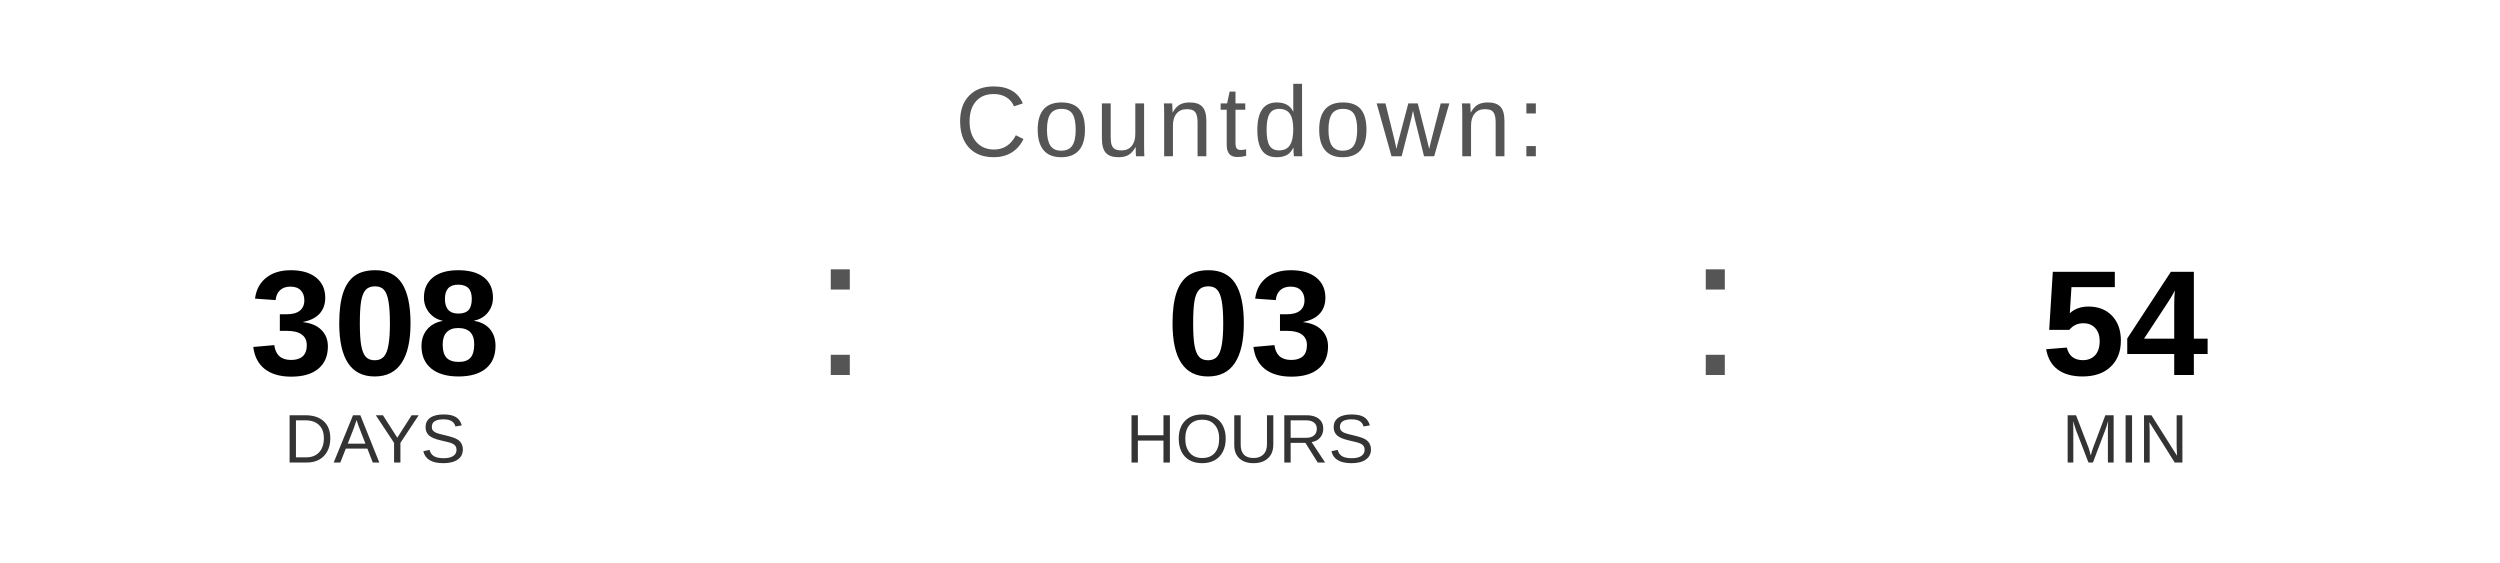
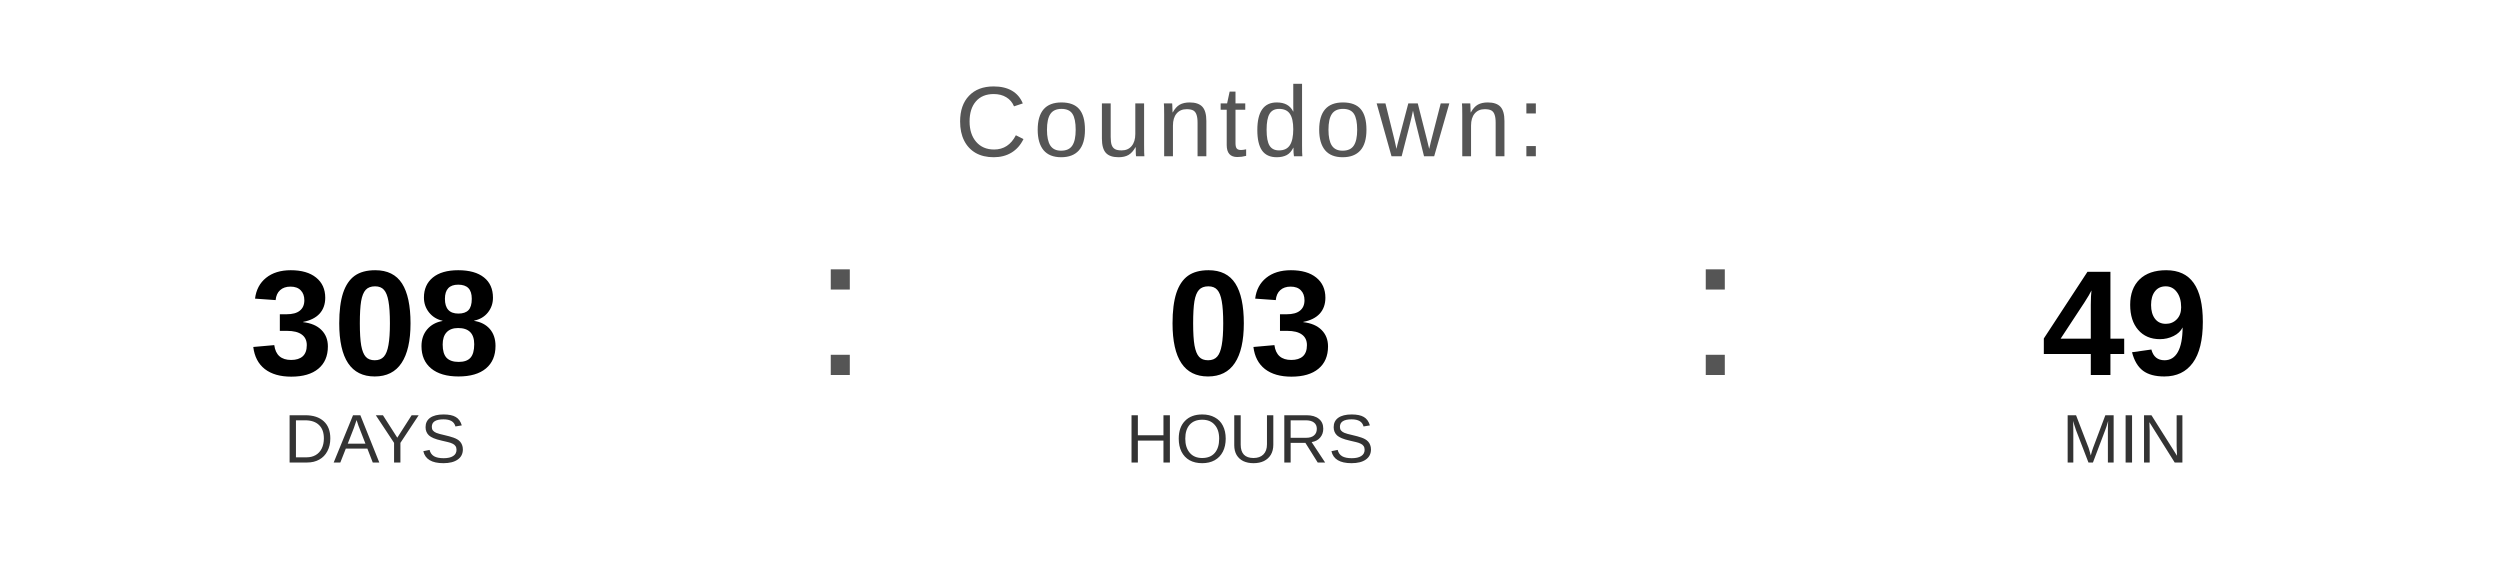
<svg xmlns="http://www.w3.org/2000/svg" width="400" height="90" viewBox="0 0 400 90">
  <text x="200" y="25" font-family="Arial, Helvetica, sans-serif" font-size="16" fill="#555555" text-anchor="middle" letter-spacing="1">
    Countdown:
  </text>
  <text x="60" y="60" font-family="Arial, Helvetica, sans-serif" font-size="24" font-weight="bold" fill="#000000" text-anchor="middle">308</text>
  <text x="60" y="74" font-family="Arial, Helvetica, sans-serif" font-size="11" fill="#333333" text-anchor="middle">DAYS</text>
  <text x="130" y="60" font-family="Arial, sans-serif" font-size="32" fill="#555555">:</text>
  <text x="200" y="60" font-family="Arial, Helvetica, sans-serif" font-size="24" font-weight="bold" fill="#000000" text-anchor="middle">03</text>
  <text x="200" y="74" font-family="Arial, Helvetica, sans-serif" font-size="11" fill="#333333" text-anchor="middle">HOURS</text>
  <text x="270" y="60" font-family="Arial, sans-serif" font-size="32" fill="#555555">:</text>
-   <text x="340" y="60" font-family="Arial, Helvetica, sans-serif" font-size="24" font-weight="bold" fill="#000000" text-anchor="middle">54</text>
+   <text x="340" y="60" font-family="Arial, Helvetica, sans-serif" font-size="24" font-weight="bold" fill="#000000" text-anchor="middle">49</text>
  <text x="340" y="74" font-family="Arial, Helvetica, sans-serif" font-size="11" fill="#333333" text-anchor="middle">MIN</text>
</svg>
